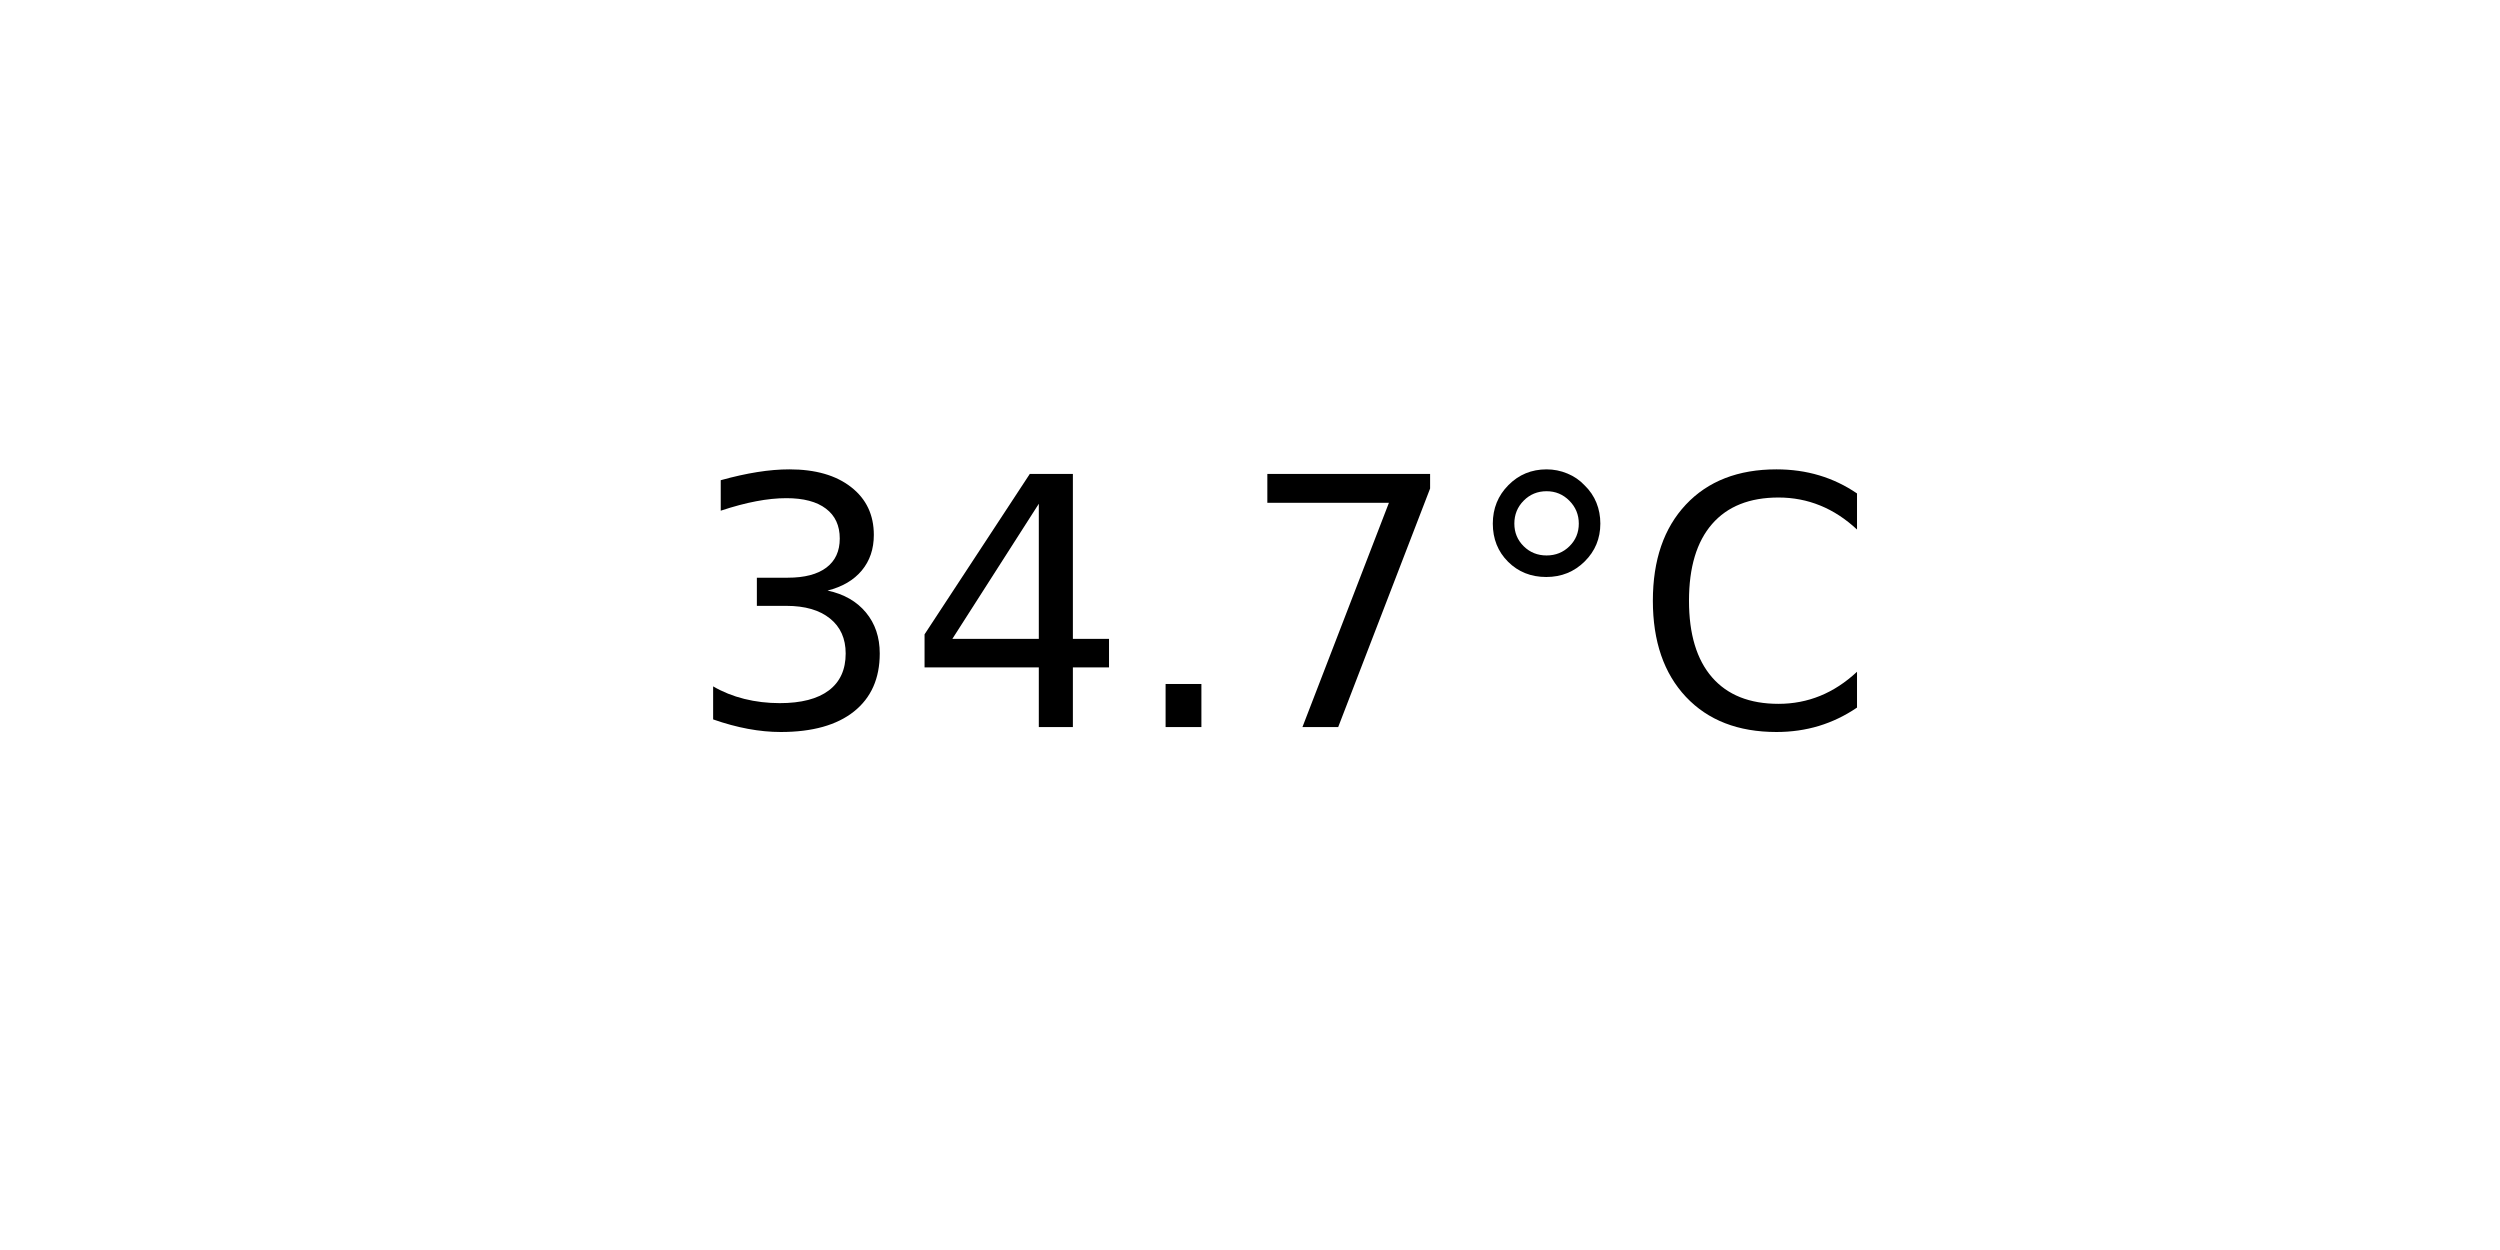
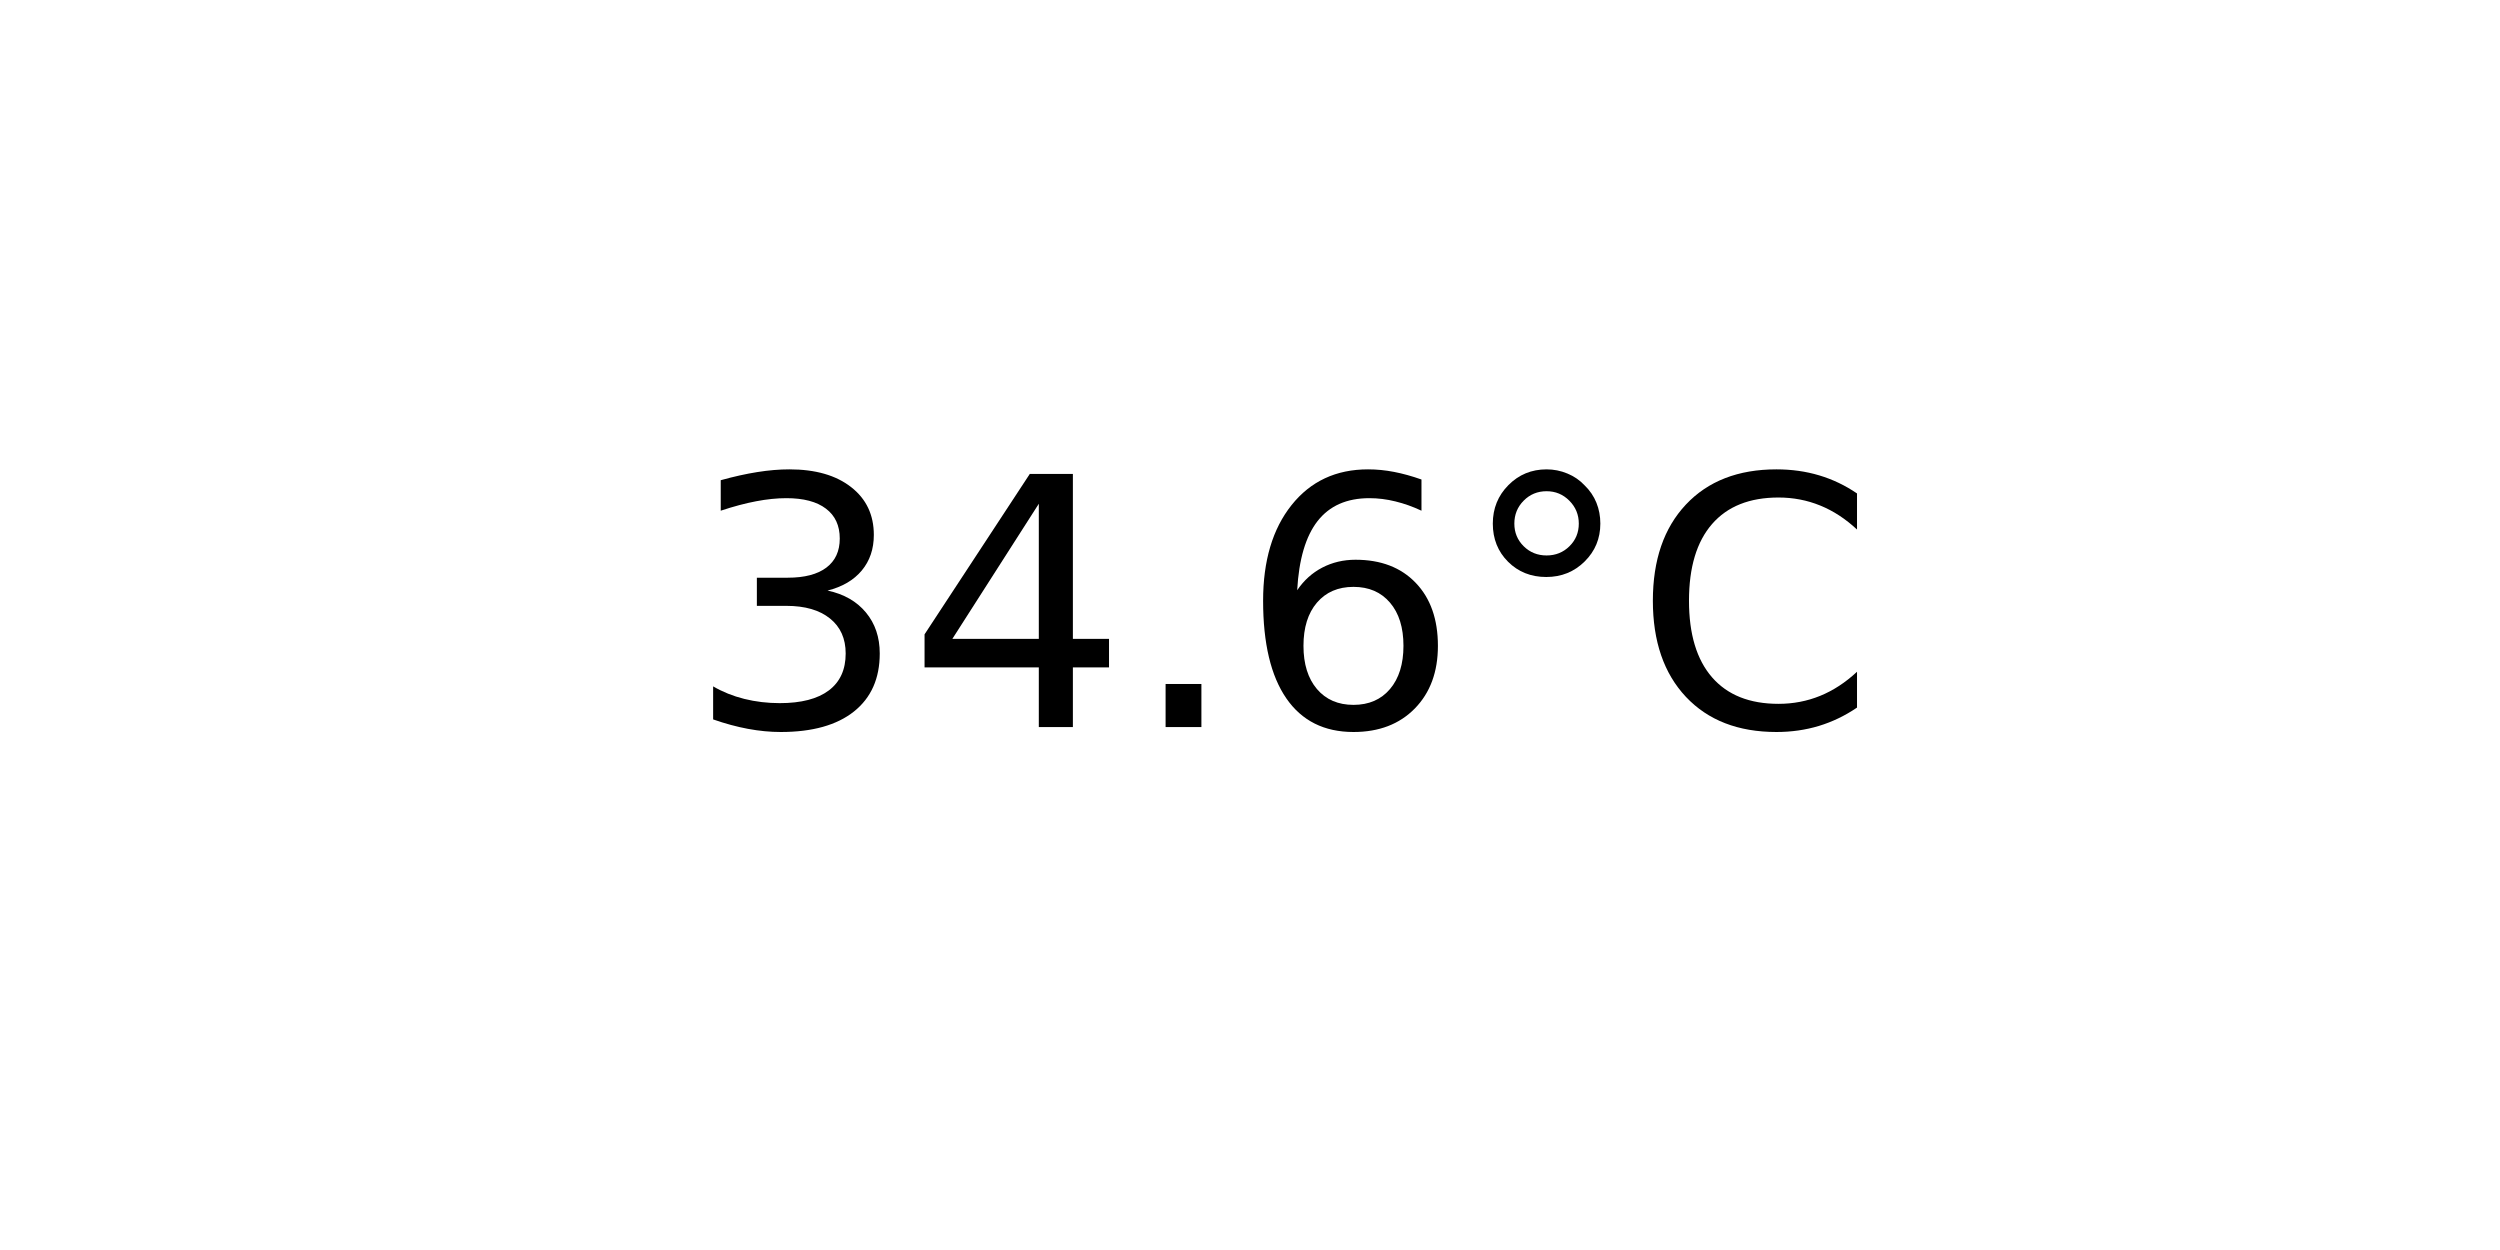
<svg xmlns="http://www.w3.org/2000/svg" xmlns:xlink="http://www.w3.org/1999/xlink" width="72pt" height="36pt" viewBox="0 0 72 36" version="1.1">
  <defs>
    <style type="text/css">*{stroke-linejoin: round; stroke-linecap: butt}</style>
  </defs>
  <g id="figure_1">
    <g id="axes_1">
      <g id="text_1">
        <g transform="translate(19.77578 20.93937) scale(0.1 -0.1)">
          <defs>
            <path id="DejaVuSans-33" d="M 2597 2516  Q 3050 2419 3304 2112  Q 3559 1806 3559 1356  Q 3559 666 3084 287  Q 2609 -91 1734 -91  Q 1441 -91 1130 -33  Q 819 25 488 141  L 488 750  Q 750 597 1062 519  Q 1375 441 1716 441  Q 2309 441 2620 675  Q 2931 909 2931 1356  Q 2931 1769 2642 2001  Q 2353 2234 1838 2234  L 1294 2234  L 1294 2753  L 1863 2753  Q 2328 2753 2575 2939  Q 2822 3125 2822 3475  Q 2822 3834 2567 4026  Q 2313 4219 1838 4219  Q 1578 4219 1281 4162  Q 984 4106 628 3988  L 628 4550  Q 988 4650 1302 4700  Q 1616 4750 1894 4750  Q 2613 4750 3031 4423  Q 3450 4097 3450 3541  Q 3450 3153 3228 2886  Q 3006 2619 2597 2516  z " transform="scale(0.015625)" />
            <path id="DejaVuSans-34" d="M 2419 4116  L 825 1625  L 2419 1625  L 2419 4116  z M 2253 4666  L 3047 4666  L 3047 1625  L 3713 1625  L 3713 1100  L 3047 1100  L 3047 0  L 2419 0  L 2419 1100  L 313 1100  L 313 1709  L 2253 4666  z " transform="scale(0.015625)" />
            <path id="DejaVuSans-2e" d="M 684 794  L 1344 794  L 1344 0  L 684 0  L 684 794  z " transform="scale(0.015625)" />
-             <path id="DejaVuSans-37" d="M 525 4666  L 3525 4666  L 3525 4397  L 1831 0  L 1172 0  L 2766 4134  L 525 4134  L 525 4666  z " transform="scale(0.015625)" />
+             <path id="DejaVuSans-36" d="M 2113 2584  Q 1688 2584 1439 2293  Q 1191 2003 1191 1497  Q 1191 994 1439 701  Q 1688 409 2113 409  Q 2538 409 2786 701  Q 3034 994 3034 1497  Q 3034 2003 2786 2293  Q 2538 2584 2113 2584  z M 3366 4563  L 3366 3988  Q 3128 4100 2886 4159  Q 2644 4219 2406 4219  Q 1781 4219 1451 3797  Q 1122 3375 1075 2522  Q 1259 2794 1537 2939  Q 1816 3084 2150 3084  Q 2853 3084 3261 2657  Q 3669 2231 3669 1497  Q 3669 778 3244 343  Q 2819 -91 2113 -91  Q 1303 -91 875 529  Q 447 1150 447 2328  Q 447 3434 972 4092  Q 1497 4750 2381 4750  Q 2619 4750 2861 4703  Q 3103 4656 3366 4563  z " transform="scale(0.015625)" />
            <path id="DejaVuSans-b0" d="M 1600 4347  Q 1350 4347 1178 4173  Q 1006 4000 1006 3750  Q 1006 3503 1178 3333  Q 1350 3163 1600 3163  Q 1850 3163 2022 3333  Q 2194 3503 2194 3750  Q 2194 3997 2020 4172  Q 1847 4347 1600 4347  z M 1600 4750  Q 1800 4750 1984 4673  Q 2169 4597 2303 4453  Q 2447 4313 2519 4134  Q 2591 3956 2591 3750  Q 2591 3338 2302 3052  Q 2013 2766 1594 2766  Q 1172 2766 890 3047  Q 609 3328 609 3750  Q 609 4169 896 4459  Q 1184 4750 1600 4750  z " transform="scale(0.015625)" />
            <path id="DejaVuSans-43" d="M 4122 4306  L 4122 3641  Q 3803 3938 3442 4084  Q 3081 4231 2675 4231  Q 1875 4231 1450 3742  Q 1025 3253 1025 2328  Q 1025 1406 1450 917  Q 1875 428 2675 428  Q 3081 428 3442 575  Q 3803 722 4122 1019  L 4122 359  Q 3791 134 3420 21  Q 3050 -91 2638 -91  Q 1578 -91 968 557  Q 359 1206 359 2328  Q 359 3453 968 4101  Q 1578 4750 2638 4750  Q 3056 4750 3426 4639  Q 3797 4528 4122 4306  z " transform="scale(0.015625)" />
          </defs>
          <use xlink:href="#DejaVuSans-33" />
          <use xlink:href="#DejaVuSans-34" x="63.623" />
          <use xlink:href="#DejaVuSans-2e" x="127.246" />
-           <use xlink:href="#DejaVuSans-37" x="159.033" />
+           <use xlink:href="#DejaVuSans-36" x="159.033" />
          <use xlink:href="#DejaVuSans-b0" x="222.656" />
          <use xlink:href="#DejaVuSans-43" x="272.656" />
        </g>
      </g>
    </g>
  </g>
</svg>
